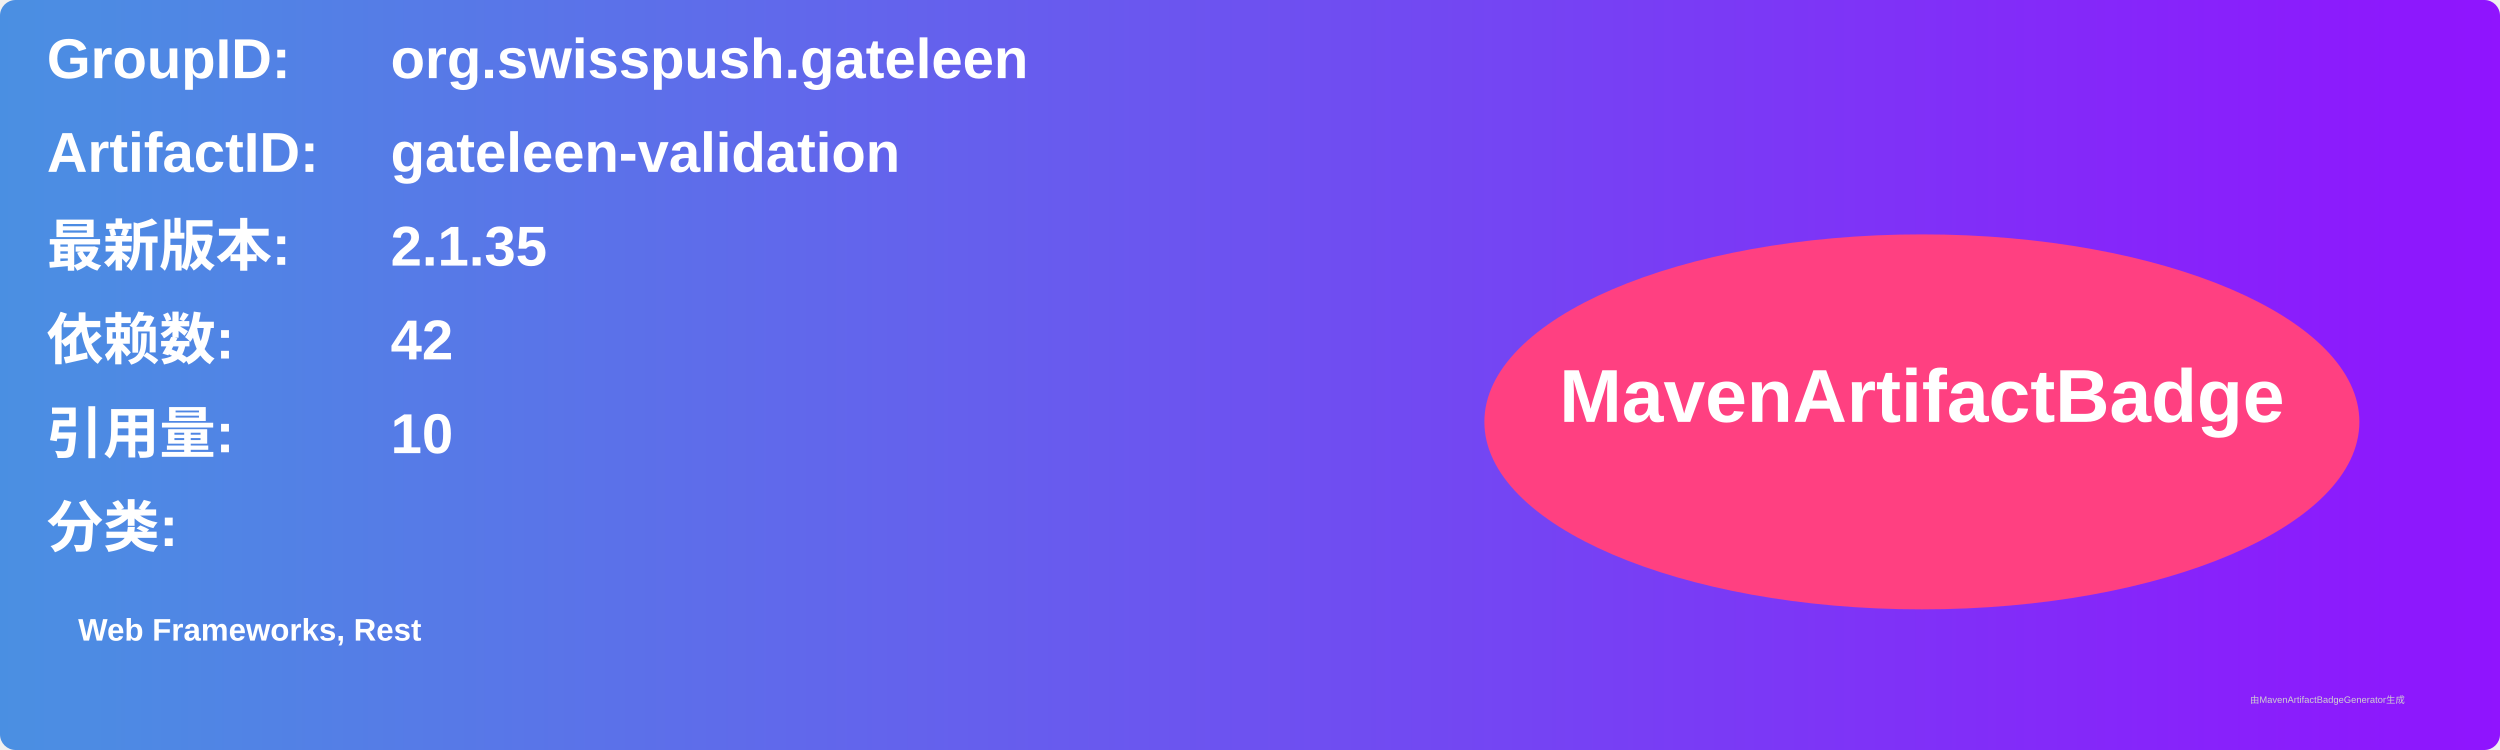
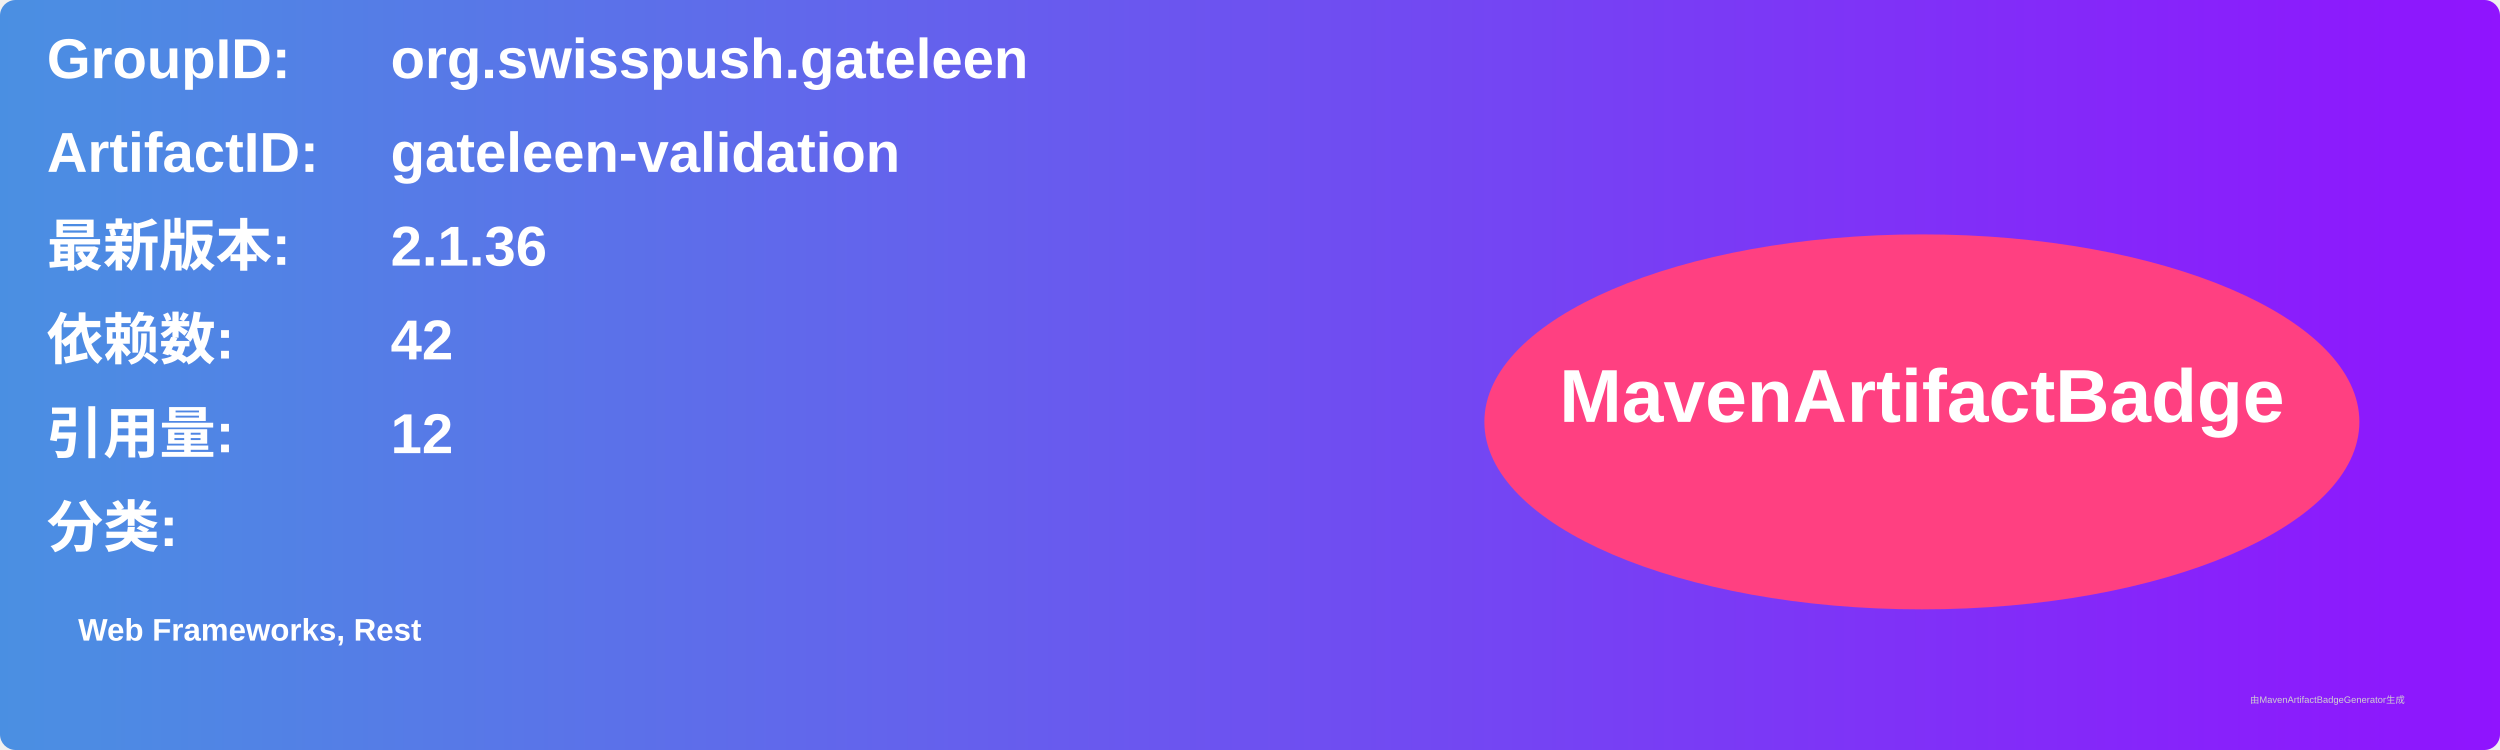
<svg xmlns="http://www.w3.org/2000/svg" width="800" height="240" viewBox="0 0 800 240">
  <linearGradient id="grad" x1="0%" y1="0%" x2="100%" y2="0%">
    <stop offset="0%" stop-color="#4a90e2" />
    <stop offset="100%" stop-color="#9013fe" />
  </linearGradient>
  <rect width="100%" height="100%" rx="5" ry="5" fill="url(#grad)" />
  <g transform="translate(15, 15)">
    <text x="0" y="10" font-family="Arial" font-size="18" fill="white" font-weight="bold" width="260">GroupID:</text>
    <text x="110" y="10" font-family="Arial" font-size="18" fill="white" font-weight="bold" width="460">org.swisspush.gateleen</text>
    <text x="0" y="40" font-family="Arial" font-size="18" fill="white" font-weight="bold" width="260">ArtifactID:</text>
    <text x="110" y="40" font-family="Arial" font-size="18" fill="white" font-weight="bold" width="460">gateleen-validation</text>
    <text x="0" y="70" font-family="Arial" font-size="18" fill="white" font-weight="bold">最新版本:</text>
    <text x="110" y="70" font-family="Arial" font-size="18" fill="white" font-weight="bold">
-       <tspan font-weight="bold">2.1.35</tspan>
+       <tspan font-weight="bold">2.1.36</tspan>
    </text>
    <text x="0" y="100" font-family="Arial" font-size="18" fill="white" font-weight="bold">依赖数: </text>
    <text x="110" y="100" font-family="Arial" font-size="18" fill="white">
      <tspan font-weight="bold">42</tspan>
    </text>
    <text x="0" y="130" font-family="Arial" font-size="18" fill="white" font-weight="bold">引用量: </text>
    <text x="110" y="130" font-family="Arial" font-size="18" fill="white">
-       <tspan font-weight="bold">10</tspan>
+       <tspan font-weight="bold">12</tspan>
    </text>
    <text x="0" y="160" font-family="Arial" font-size="18" fill="white" font-weight="bold">分类:</text>
    <text x="10" y="190" font-family="Arial" font-size="10" fill="white">
      <tspan font-weight="bold">Web Frameworks, Rest</tspan>
    </text>
    <ellipse cx="600" cy="120" rx="140" ry="60" fill="#ff4081" />
    <text x="600" y="120" text-anchor="middle" font-family="Arial" font-size="24" fill="white" font-weight="bold">MavenArtifactBadge</text>
  </g>
  <text x="720" y="225" font-family="Arial" font-size="3" fill="#d0d0d0">由MavenArtifactBadgeGenerator生成</text>
</svg>
